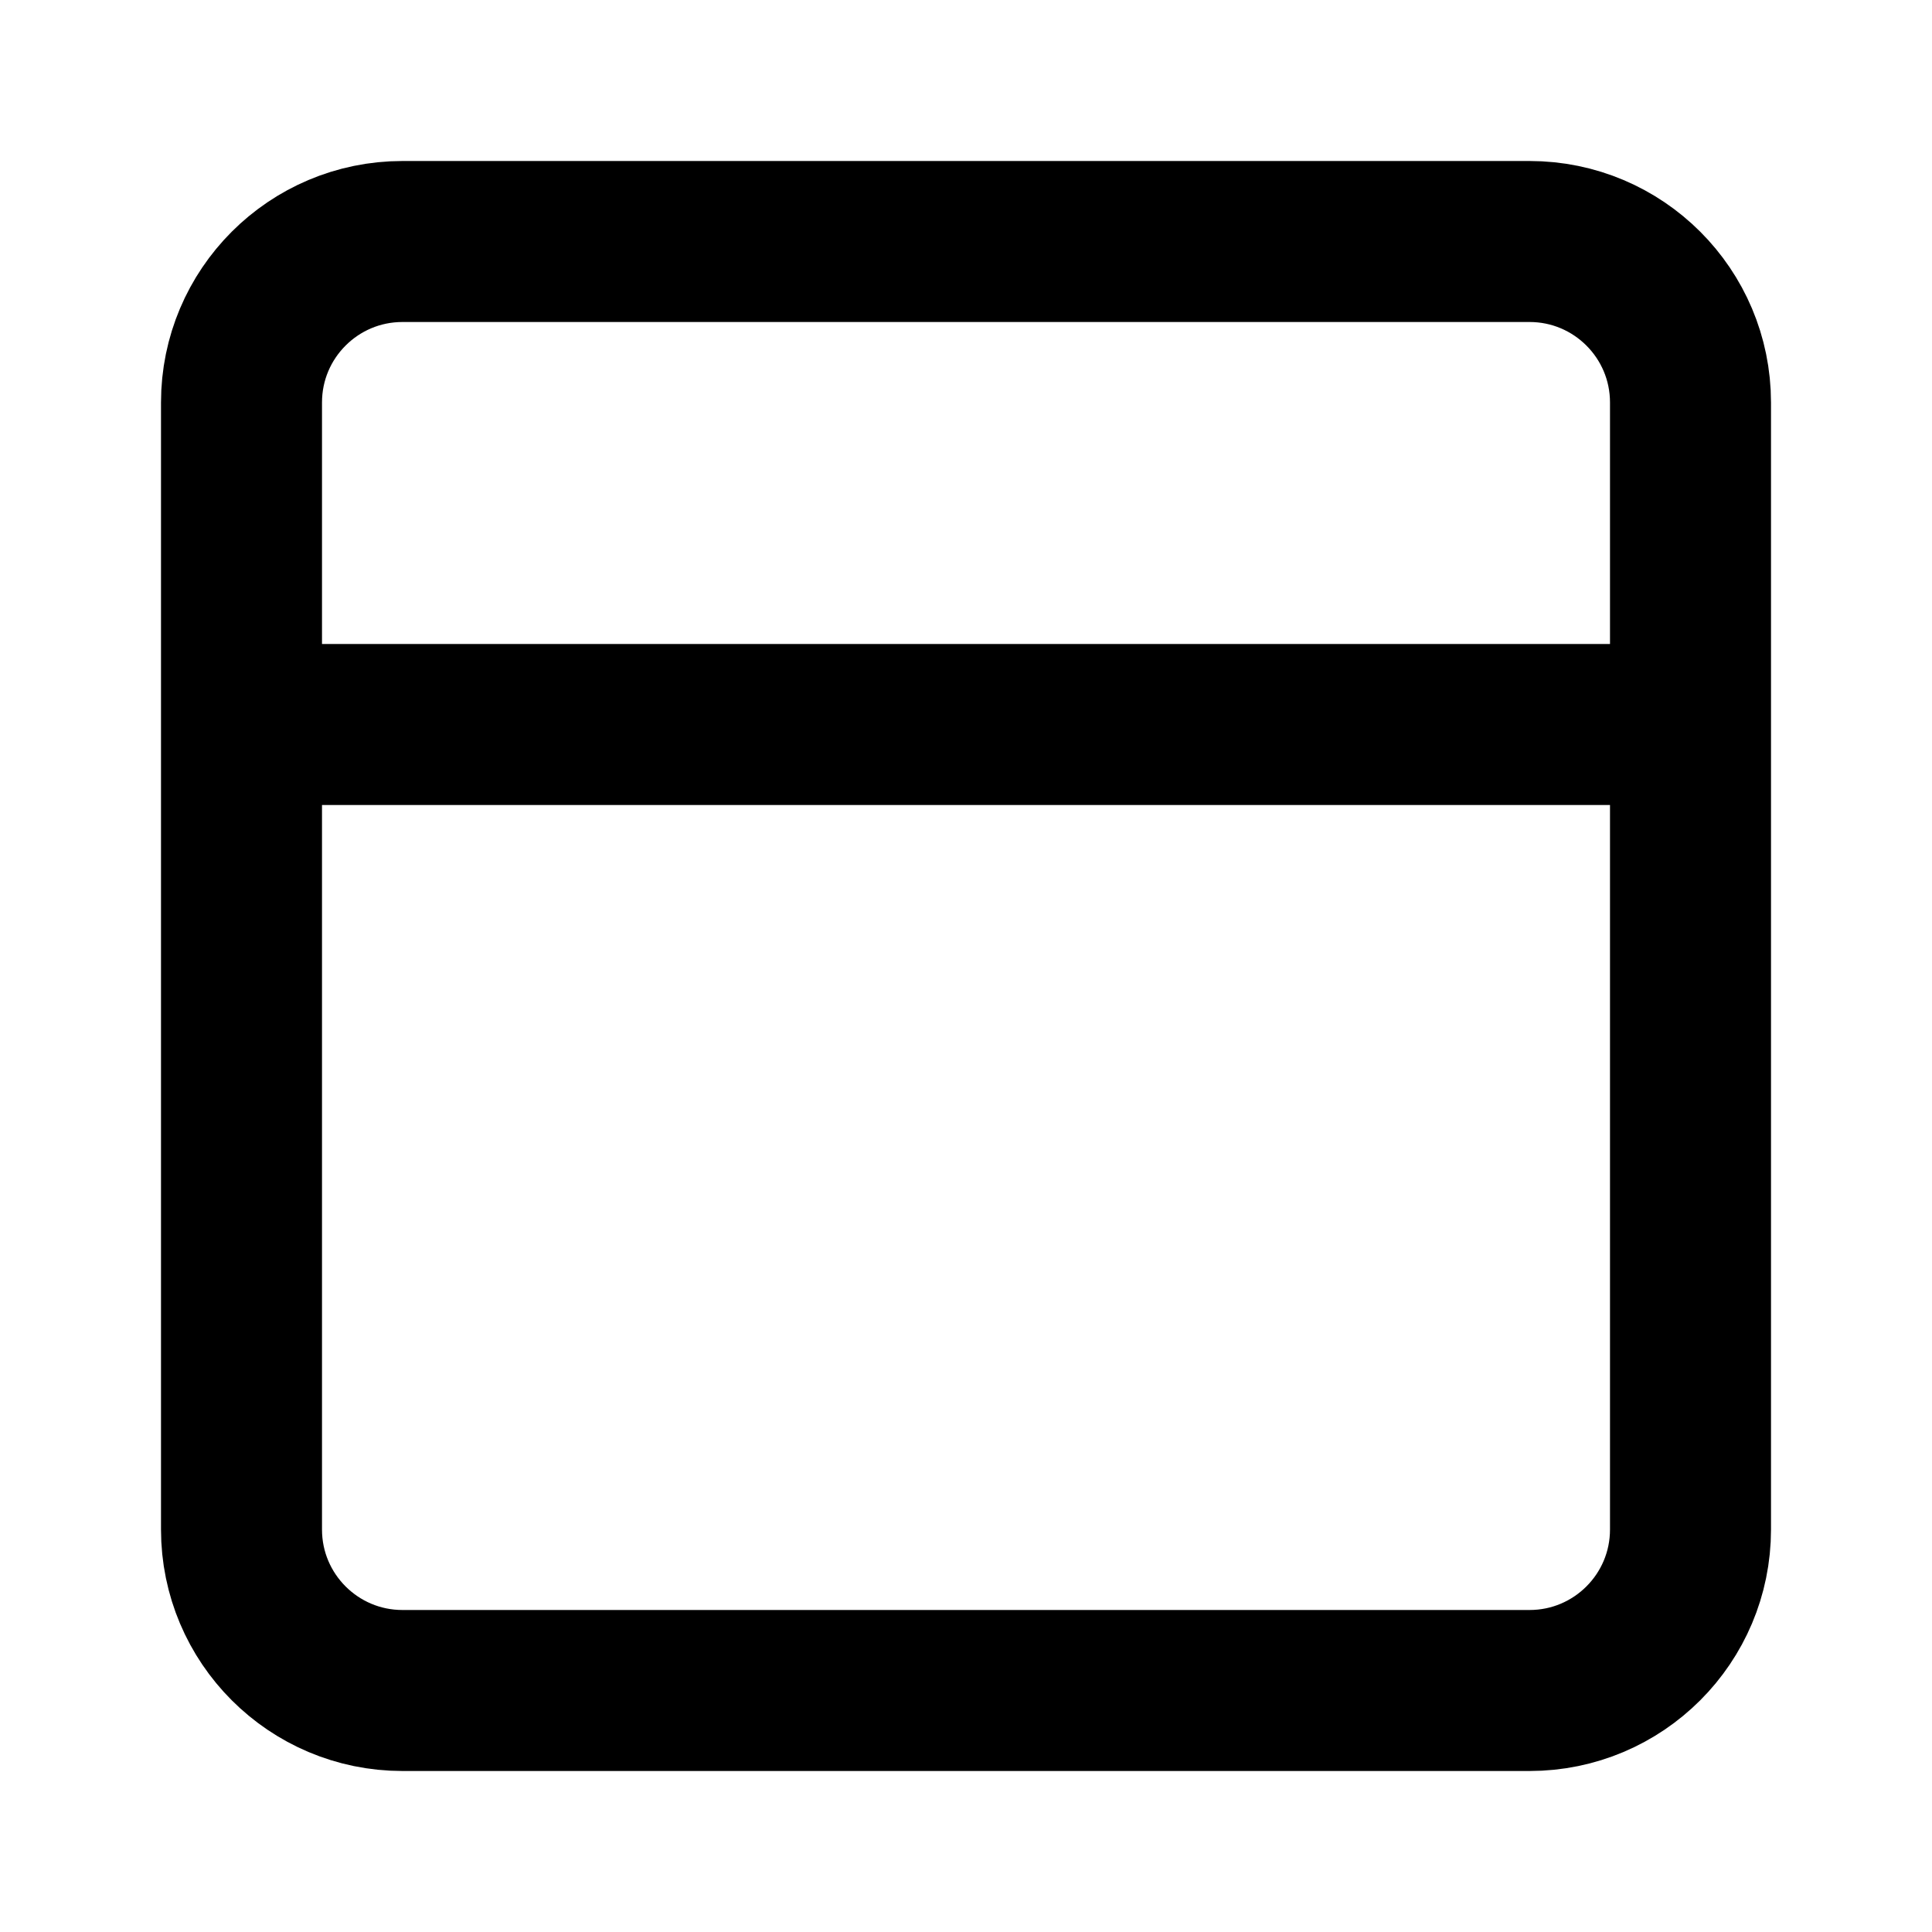
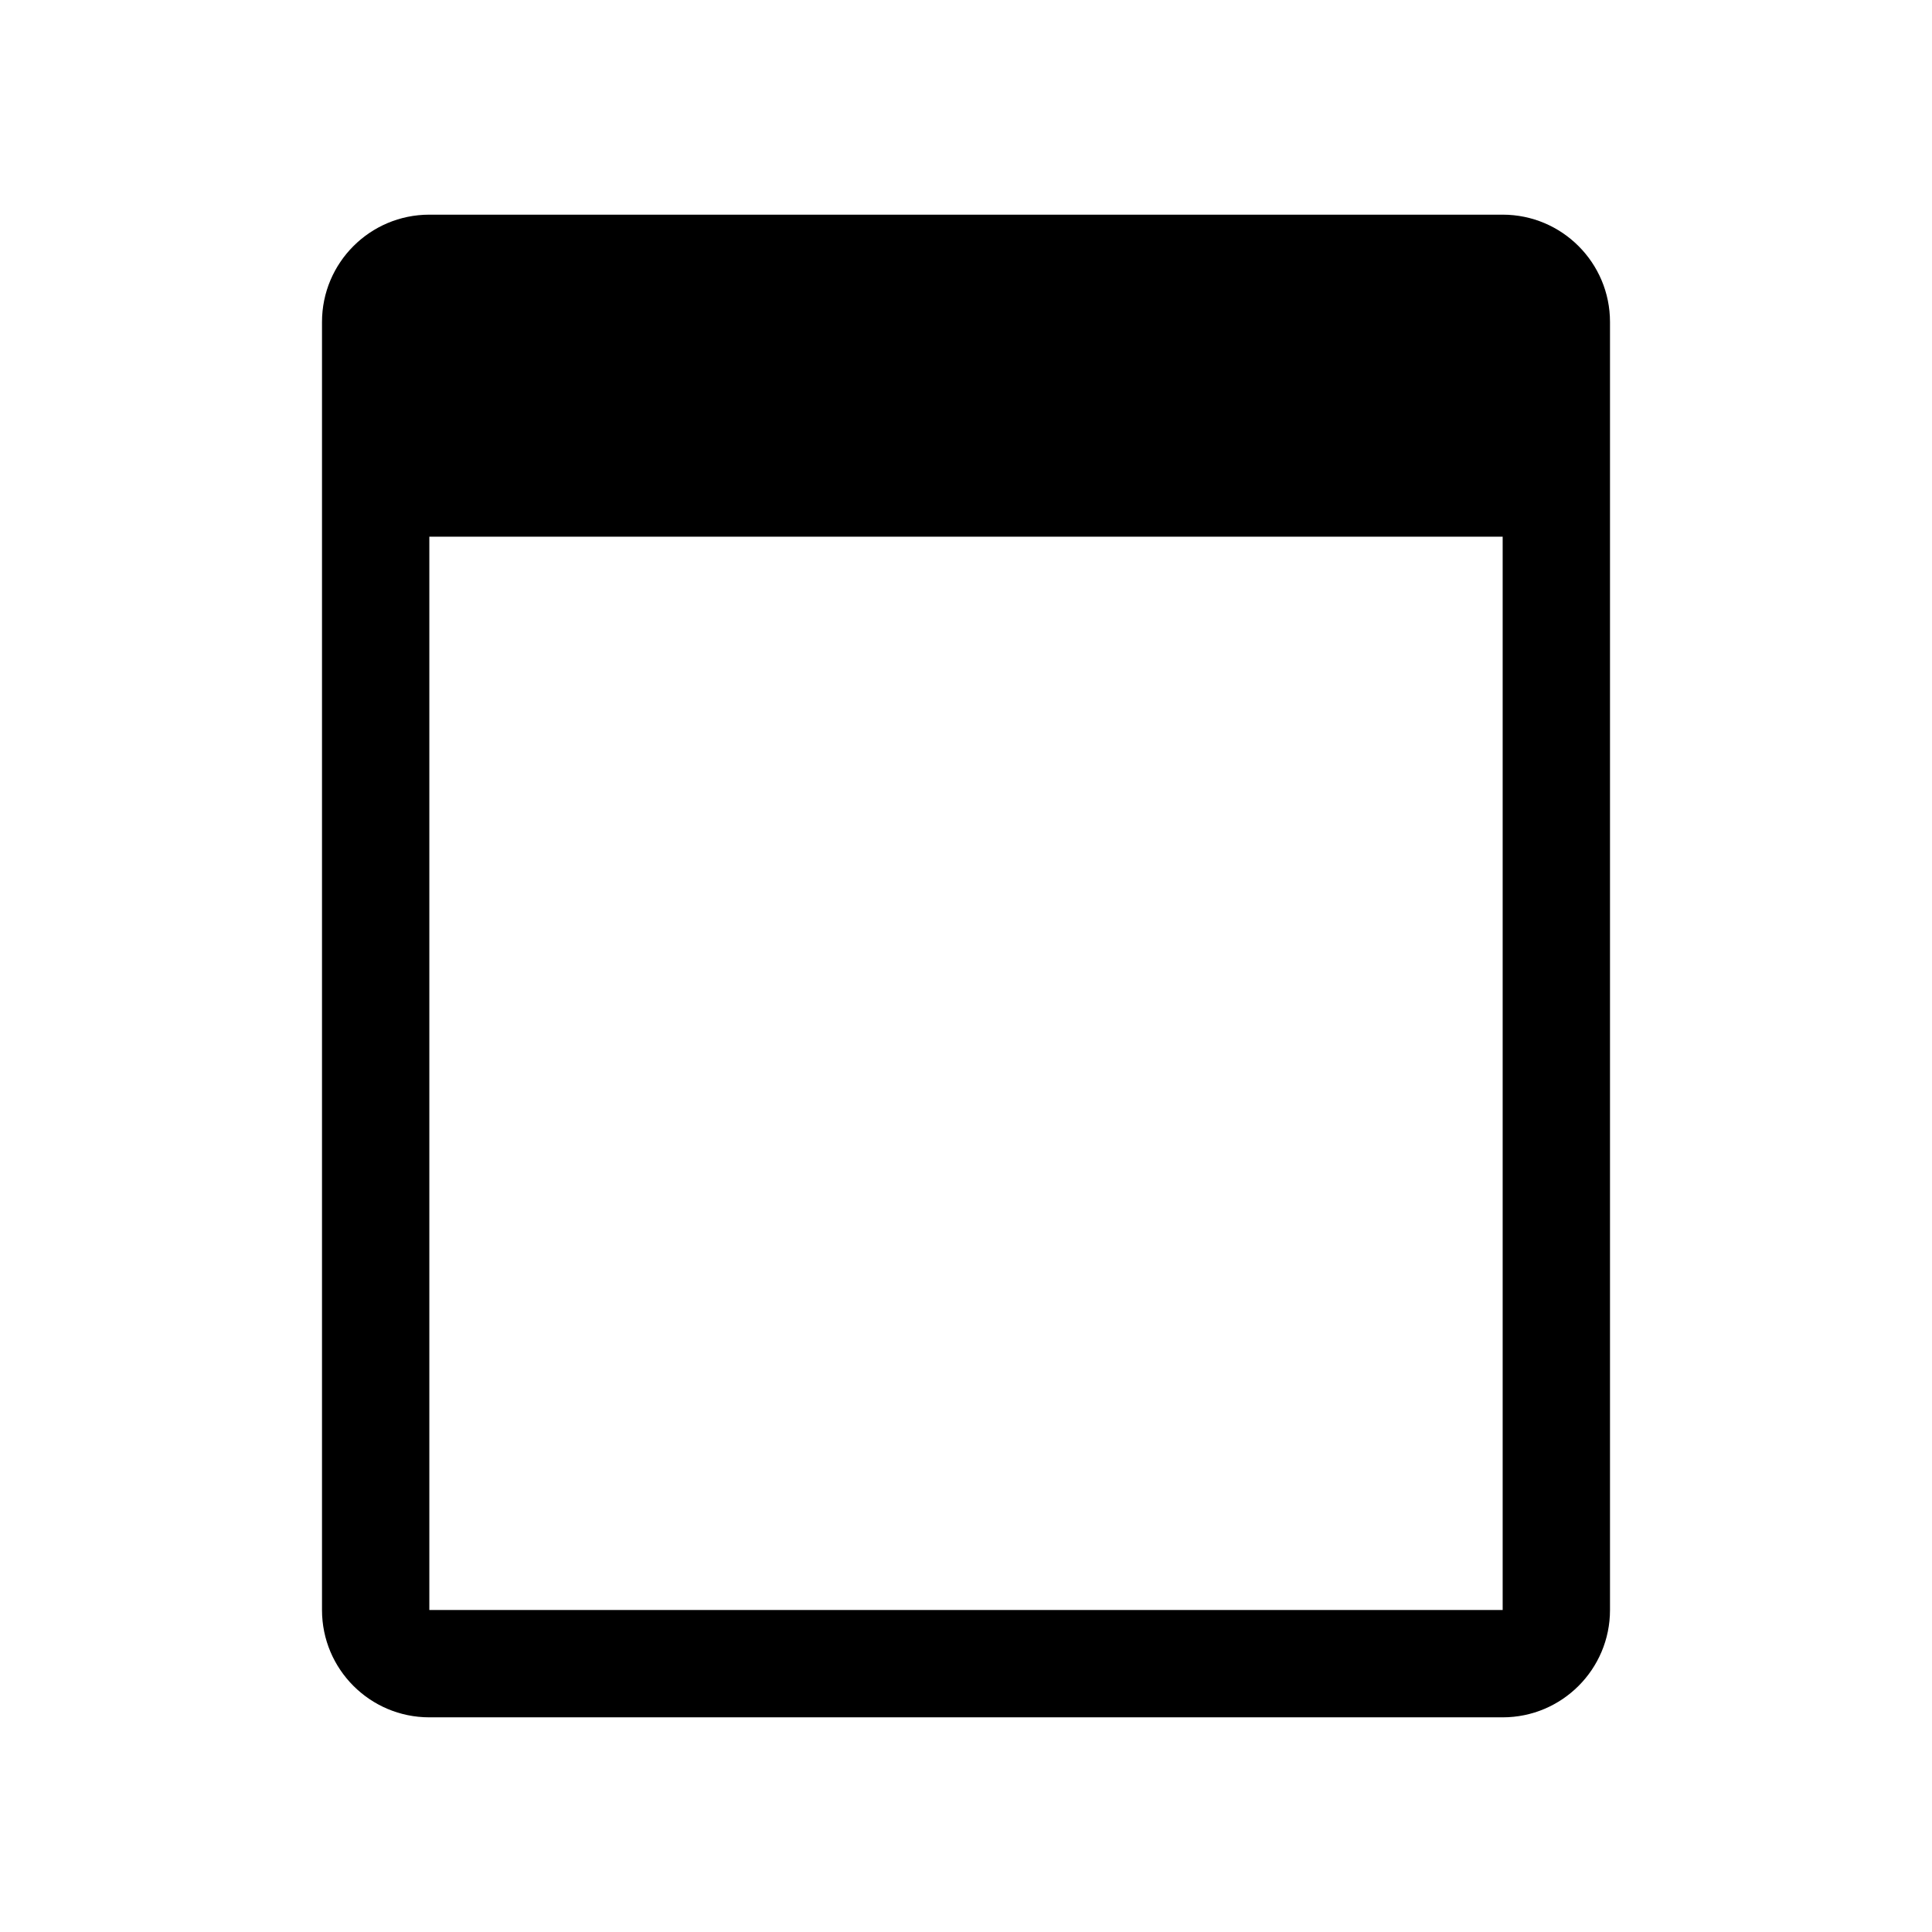
- <svg xmlns="http://www.w3.org/2000/svg" viewBox="0 0 24 24" fill="none">
-   <rect x="3" y="3" width="18" height="18" rx="2" stroke="currentColor" stroke-width="2" />
-   <path d="M3 9H21" stroke="currentColor" stroke-width="2" />
+ <svg xmlns="http://www.w3.org/2000/svg" fill="currentColor" viewBox="0 0 36 36">
+   <path d="M28,4H8A2,2,0,0,0,6,6V30a2,2,0,0,0,2,2H28a2,2,0,0,0,2-2V6A2,2,0,0,0,28,4ZM8,30V10H28V30Z" />
</svg>
